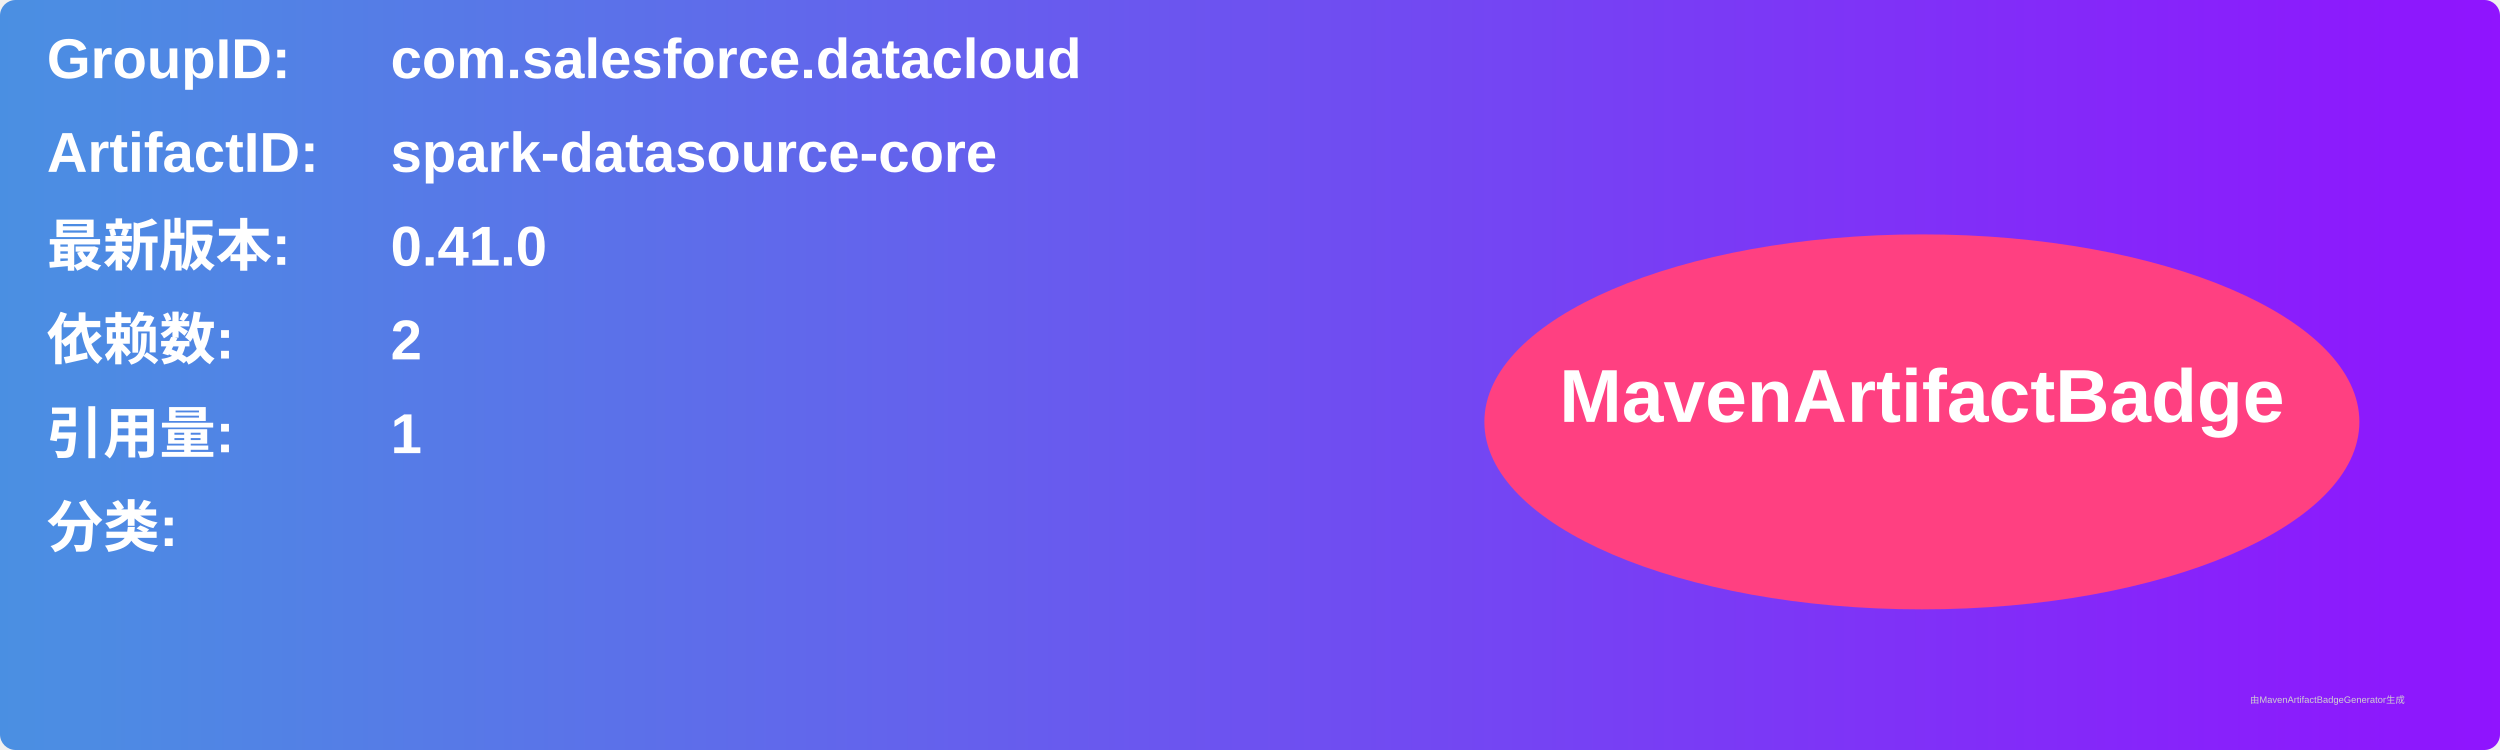
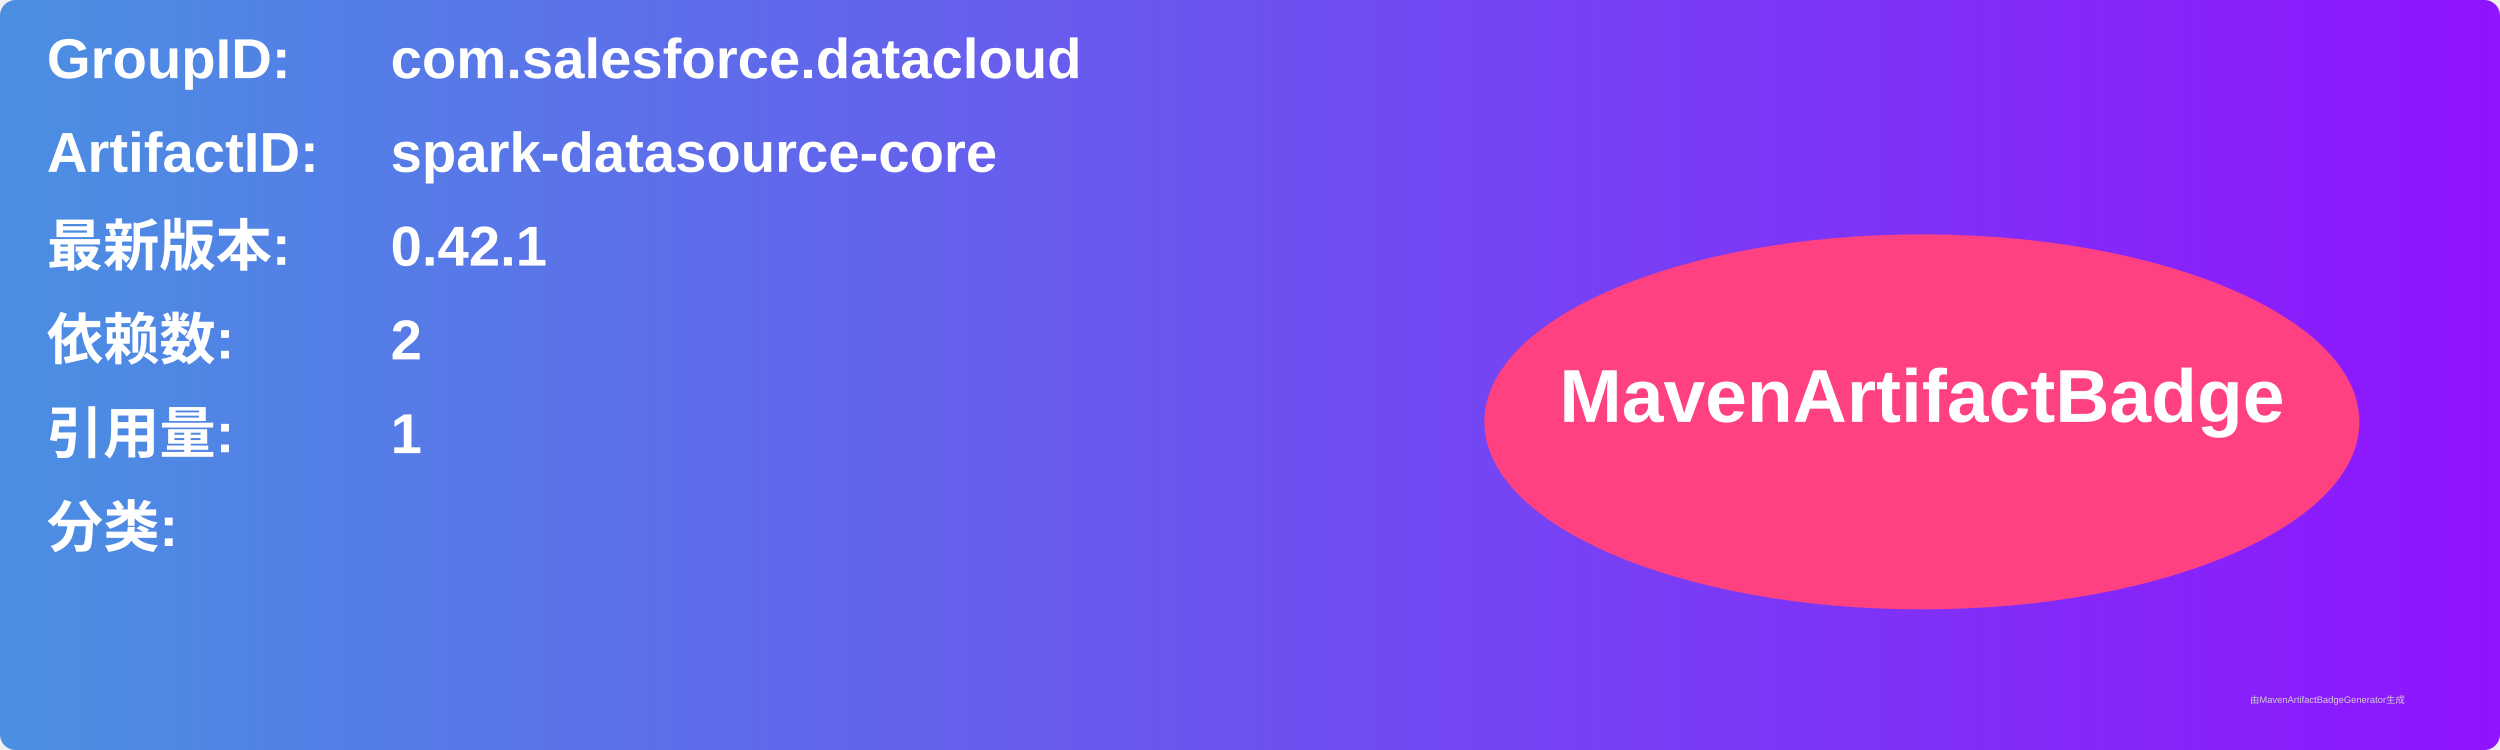
<svg xmlns="http://www.w3.org/2000/svg" width="800" height="240" viewBox="0 0 800 240">
  <linearGradient id="grad" x1="0%" y1="0%" x2="100%" y2="0%">
    <stop offset="0%" stop-color="#4a90e2" />
    <stop offset="100%" stop-color="#9013fe" />
  </linearGradient>
  <rect width="100%" height="100%" rx="5" ry="5" fill="url(#grad)" />
  <g transform="translate(15, 15)">
    <text x="0" y="10" font-family="Arial" font-size="18" fill="white" font-weight="bold" width="260">GroupID:</text>
    <text x="110" y="10" font-family="Arial" font-size="18" fill="white" font-weight="bold" width="460">com.salesforce.datacloud</text>
    <text x="0" y="40" font-family="Arial" font-size="18" fill="white" font-weight="bold" width="260">ArtifactID:</text>
    <text x="110" y="40" font-family="Arial" font-size="18" fill="white" font-weight="bold" width="460">spark-datasource-core</text>
    <text x="0" y="70" font-family="Arial" font-size="18" fill="white" font-weight="bold">最新版本:</text>
    <text x="110" y="70" font-family="Arial" font-size="18" fill="white" font-weight="bold">
-       <tspan font-weight="bold">0.41.0</tspan>
+       <tspan font-weight="bold">0.42.1</tspan>
    </text>
    <text x="0" y="100" font-family="Arial" font-size="18" fill="white" font-weight="bold">依赖数: </text>
    <text x="110" y="100" font-family="Arial" font-size="18" fill="white">
      <tspan font-weight="bold">2</tspan>
    </text>
    <text x="0" y="130" font-family="Arial" font-size="18" fill="white" font-weight="bold">引用量: </text>
    <text x="110" y="130" font-family="Arial" font-size="18" fill="white">
      <tspan font-weight="bold">1</tspan>
    </text>
    <text x="0" y="160" font-family="Arial" font-size="18" fill="white" font-weight="bold">分类:</text>
    <text x="10" y="190" font-family="Arial" font-size="10" fill="white">
      <tspan font-weight="bold" />
    </text>
    <ellipse cx="600" cy="120" rx="140" ry="60" fill="#ff4081" />
    <text x="600" y="120" text-anchor="middle" font-family="Arial" font-size="24" fill="white" font-weight="bold">MavenArtifactBadge</text>
  </g>
  <text x="720" y="225" font-family="Arial" font-size="3" fill="#d0d0d0">由MavenArtifactBadgeGenerator生成</text>
</svg>
